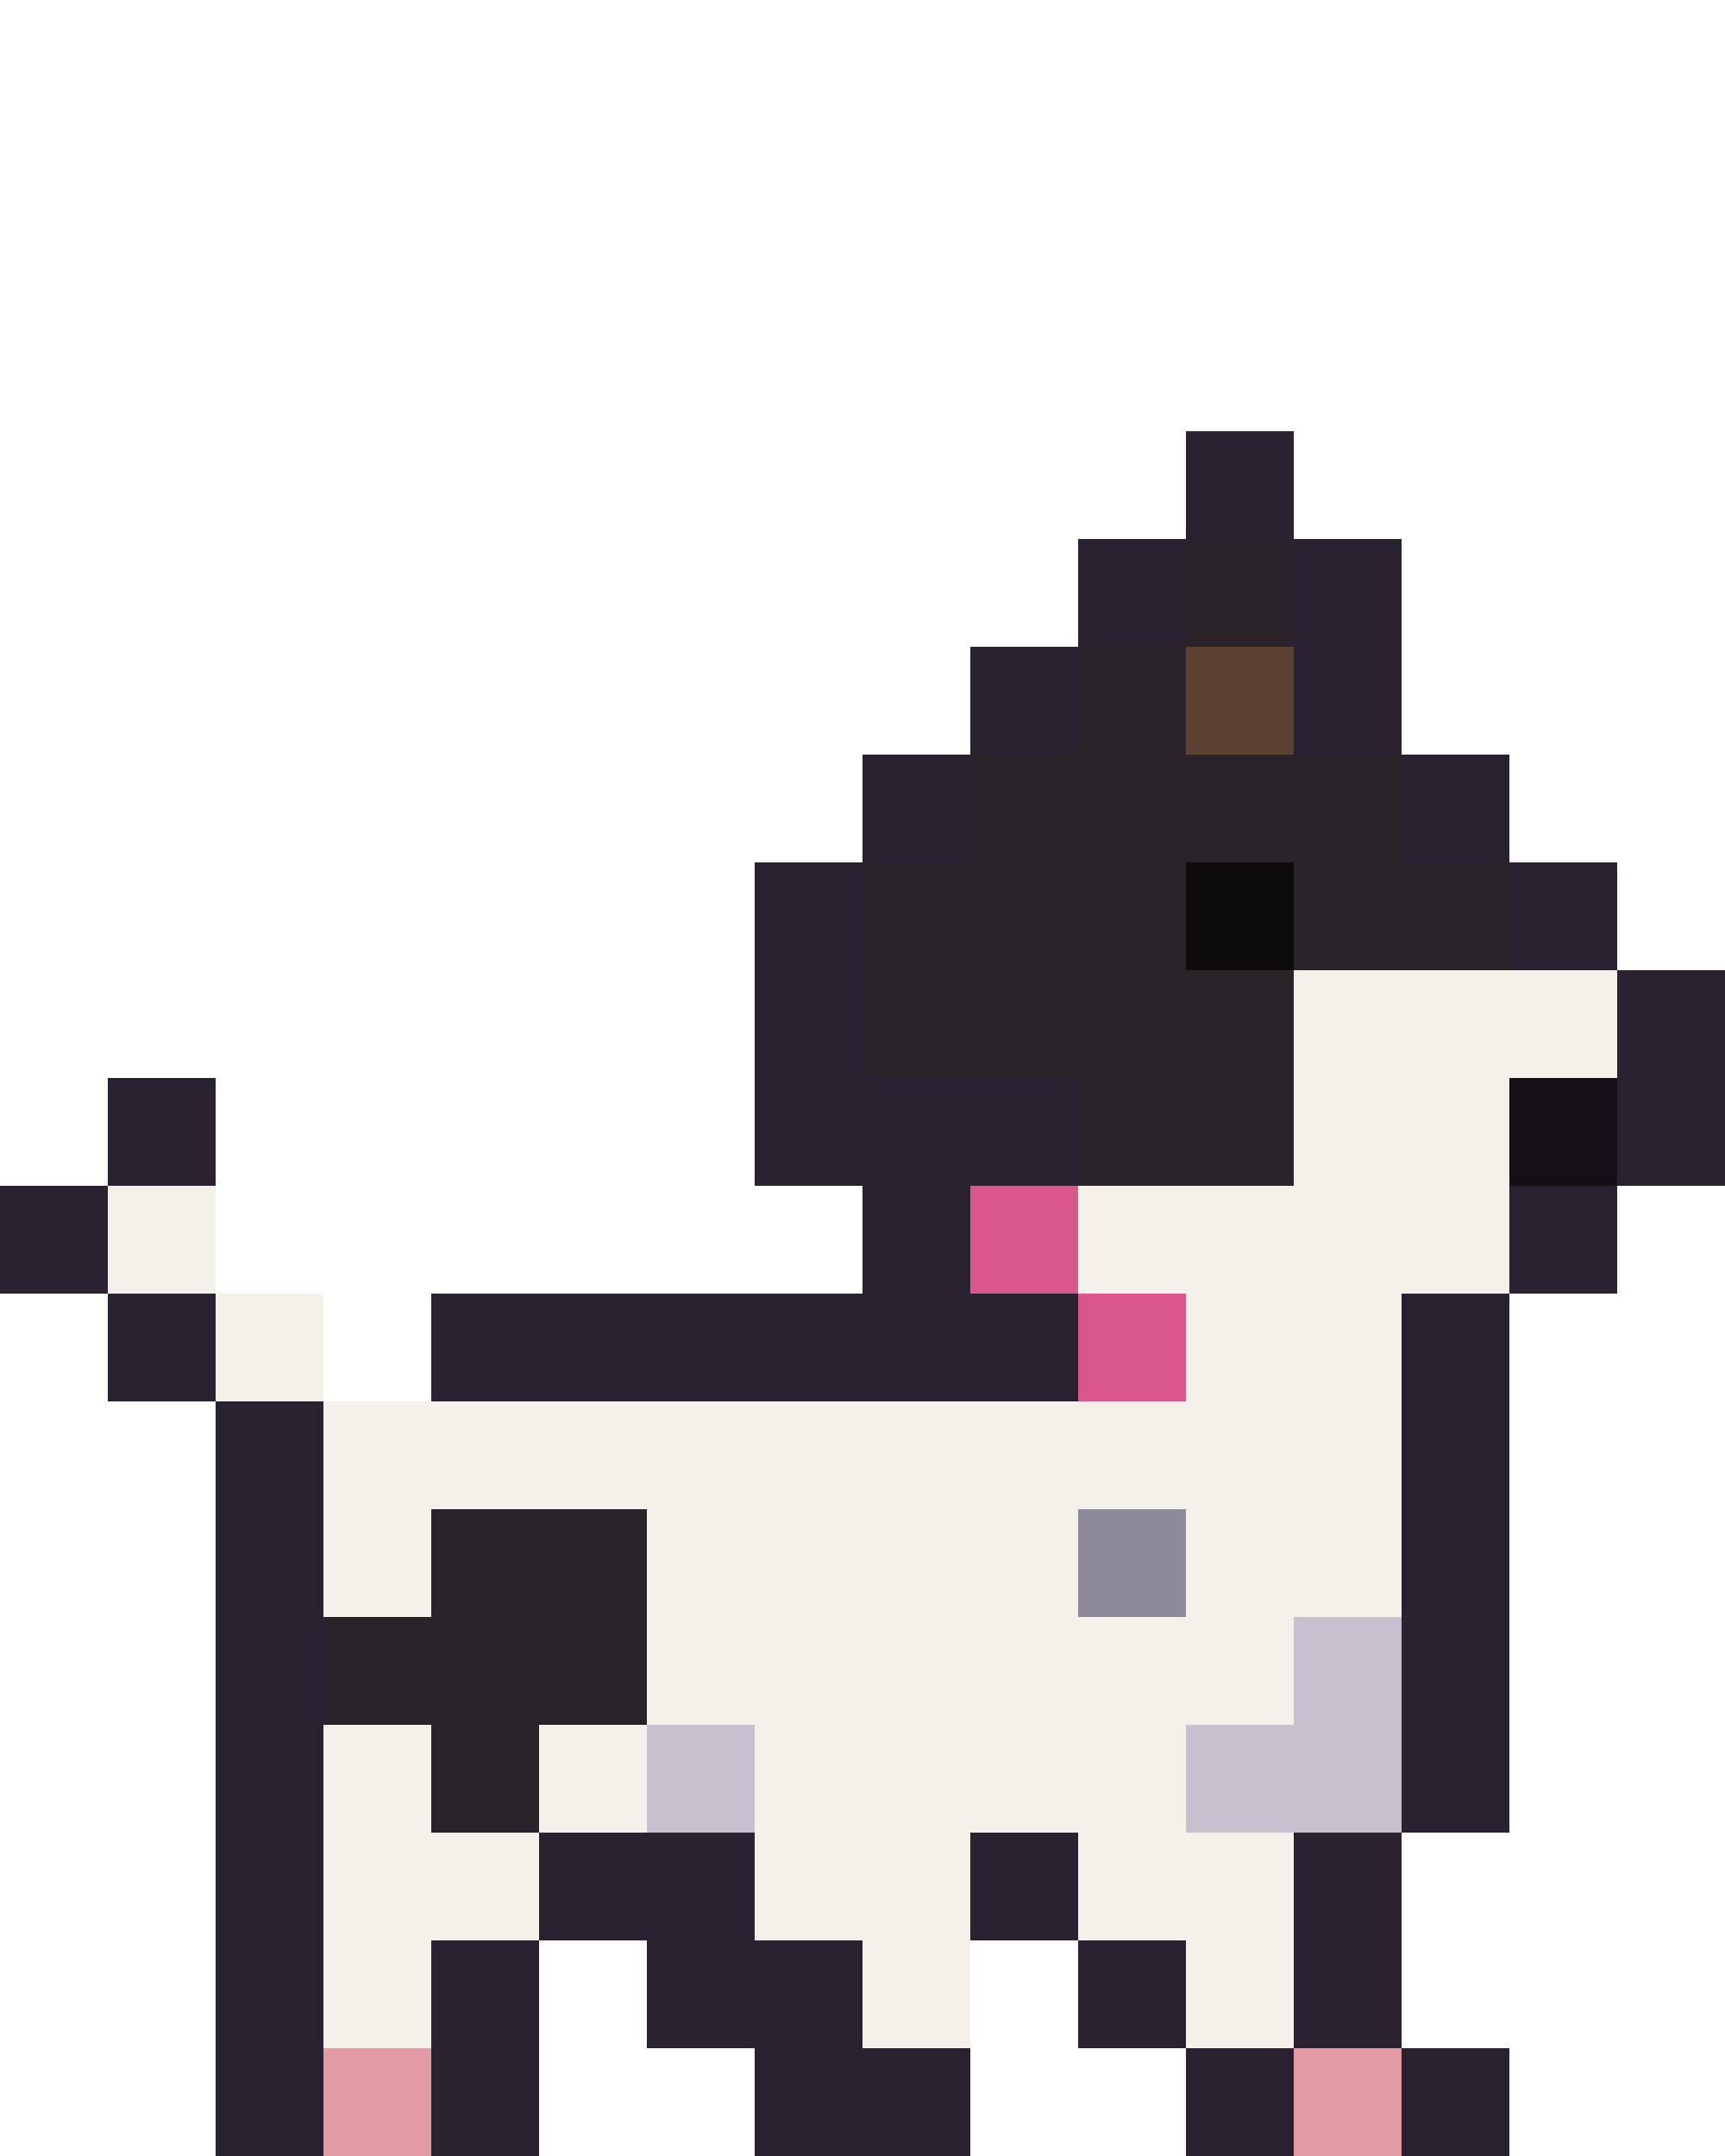
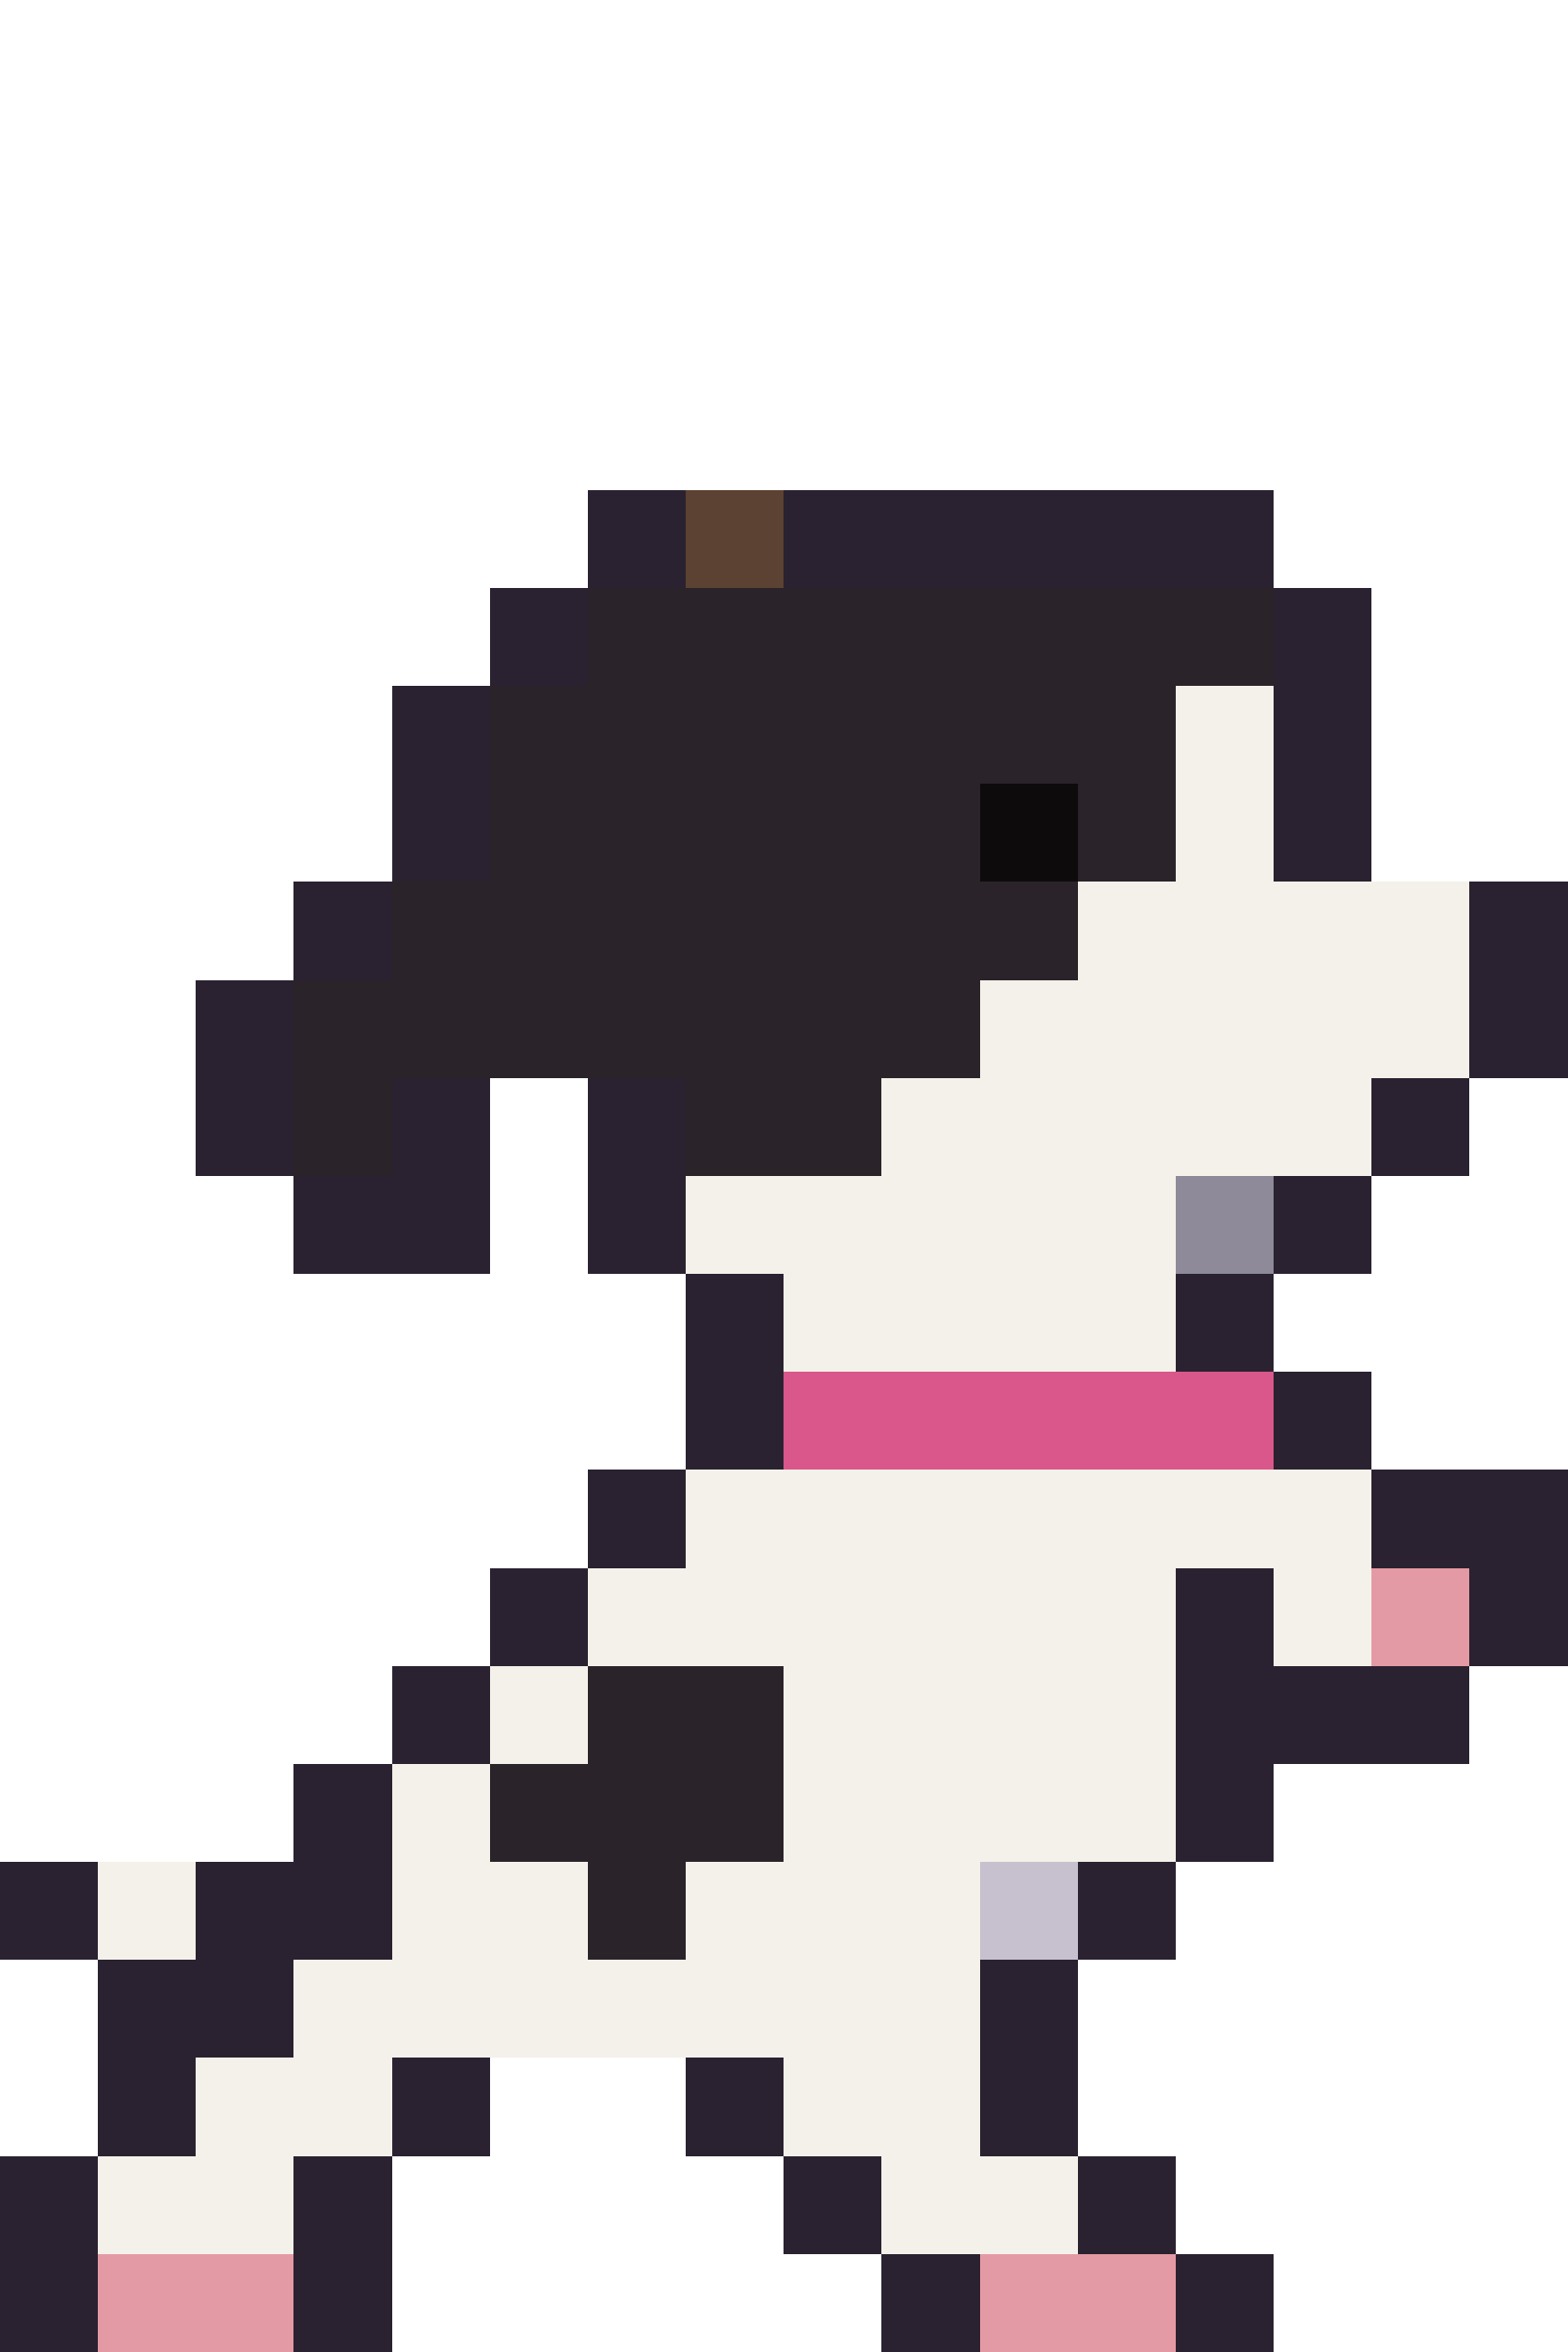
- <svg xmlns="http://www.w3.org/2000/svg" width="16" height="20" viewBox="0 0 16 20" shape-rendering="crispEdges">
-   <rect x="11" y="4" width="1" height="1" fill="#2a2230" />
-   <rect x="10" y="5" width="1" height="1" fill="#2a2230" />
-   <rect x="11" y="5" width="1" height="1" fill="#2a2329" />
-   <rect x="12" y="5" width="1" height="1" fill="#2a2230" />
-   <rect x="9" y="6" width="1" height="1" fill="#2a2230" />
-   <rect x="10" y="6" width="1" height="1" fill="#2a2329" />
-   <rect x="11" y="6" width="1" height="1" fill="#5c4232" />
-   <rect x="12" y="6" width="1" height="1" fill="#2a2230" />
-   <rect x="8" y="7" width="1" height="1" fill="#2a2230" />
-   <rect x="9" y="7" width="4" height="1" fill="#2a2329" />
+ <svg xmlns="http://www.w3.org/2000/svg" width="16" height="24" viewBox="0 0 16 24" shape-rendering="crispEdges">
+   <rect x="6" y="5" width="1" height="1" fill="#2a2230" />
+   <rect x="7" y="5" width="1" height="1" fill="#5c4232" />
+   <rect x="8" y="5" width="5" height="1" fill="#2a2230" />
+   <rect x="5" y="6" width="1" height="1" fill="#2a2230" />
+   <rect x="6" y="6" width="7" height="1" fill="#2a2329" />
+   <rect x="13" y="6" width="1" height="1" fill="#2a2230" />
+   <rect x="4" y="7" width="1" height="1" fill="#2a2230" />
+   <rect x="5" y="7" width="7" height="1" fill="#2a2329" />
+   <rect x="12" y="7" width="1" height="1" fill="#f4f1ea" />
  <rect x="13" y="7" width="1" height="1" fill="#2a2230" />
-   <rect x="7" y="8" width="1" height="1" fill="#2a2230" />
-   <rect x="8" y="8" width="3" height="1" fill="#2a2329" />
-   <rect x="11" y="8" width="1" height="1" fill="#0e0b0d" />
-   <rect x="12" y="8" width="2" height="1" fill="#2a2329" />
-   <rect x="14" y="8" width="1" height="1" fill="#2a2230" />
-   <rect x="7" y="9" width="1" height="1" fill="#2a2230" />
-   <rect x="8" y="9" width="4" height="1" fill="#2a2329" />
-   <rect x="12" y="9" width="3" height="1" fill="#f4f1ea" />
+   <rect x="4" y="8" width="1" height="1" fill="#2a2230" />
+   <rect x="5" y="8" width="5" height="1" fill="#2a2329" />
+   <rect x="10" y="8" width="1" height="1" fill="#0e0b0d" />
+   <rect x="11" y="8" width="1" height="1" fill="#2a2329" />
+   <rect x="12" y="8" width="1" height="1" fill="#f4f1ea" />
+   <rect x="13" y="8" width="1" height="1" fill="#2a2230" />
+   <rect x="3" y="9" width="1" height="1" fill="#2a2230" />
+   <rect x="4" y="9" width="7" height="1" fill="#2a2329" />
+   <rect x="11" y="9" width="4" height="1" fill="#f4f1ea" />
  <rect x="15" y="9" width="1" height="1" fill="#2a2230" />
-   <rect x="1" y="10" width="1" height="1" fill="#2a2230" />
-   <rect x="7" y="10" width="3" height="1" fill="#2a2230" />
-   <rect x="10" y="10" width="2" height="1" fill="#2a2329" />
-   <rect x="12" y="10" width="2" height="1" fill="#f4f1ea" />
-   <rect x="14" y="10" width="1" height="1" fill="#141016" />
+   <rect x="2" y="10" width="1" height="1" fill="#2a2230" />
+   <rect x="3" y="10" width="7" height="1" fill="#2a2329" />
+   <rect x="10" y="10" width="5" height="1" fill="#f4f1ea" />
  <rect x="15" y="10" width="1" height="1" fill="#2a2230" />
-   <rect x="0" y="11" width="1" height="1" fill="#2a2230" />
-   <rect x="1" y="11" width="1" height="1" fill="#f4f1ea" />
-   <rect x="8" y="11" width="1" height="1" fill="#2a2230" />
-   <rect x="9" y="11" width="1" height="1" fill="#d9578a" />
-   <rect x="10" y="11" width="4" height="1" fill="#f4f1ea" />
+   <rect x="2" y="11" width="1" height="1" fill="#2a2230" />
+   <rect x="3" y="11" width="1" height="1" fill="#2a2329" />
+   <rect x="4" y="11" width="1" height="1" fill="#2a2230" />
+   <rect x="6" y="11" width="1" height="1" fill="#2a2230" />
+   <rect x="7" y="11" width="2" height="1" fill="#2a2329" />
+   <rect x="9" y="11" width="5" height="1" fill="#f4f1ea" />
  <rect x="14" y="11" width="1" height="1" fill="#2a2230" />
-   <rect x="1" y="12" width="1" height="1" fill="#2a2230" />
-   <rect x="2" y="12" width="1" height="1" fill="#f4f1ea" />
-   <rect x="4" y="12" width="6" height="1" fill="#2a2230" />
-   <rect x="10" y="12" width="1" height="1" fill="#d9578a" />
-   <rect x="11" y="12" width="2" height="1" fill="#f4f1ea" />
+   <rect x="3" y="12" width="2" height="1" fill="#2a2230" />
+   <rect x="6" y="12" width="1" height="1" fill="#2a2230" />
+   <rect x="7" y="12" width="5" height="1" fill="#f4f1ea" />
+   <rect x="12" y="12" width="1" height="1" fill="#8f8a99" />
  <rect x="13" y="12" width="1" height="1" fill="#2a2230" />
-   <rect x="2" y="13" width="1" height="1" fill="#2a2230" />
-   <rect x="3" y="13" width="10" height="1" fill="#f4f1ea" />
-   <rect x="13" y="13" width="1" height="1" fill="#2a2230" />
-   <rect x="2" y="14" width="1" height="1" fill="#2a2230" />
-   <rect x="3" y="14" width="1" height="1" fill="#f4f1ea" />
-   <rect x="4" y="14" width="2" height="1" fill="#2a2329" />
-   <rect x="6" y="14" width="4" height="1" fill="#f4f1ea" />
-   <rect x="10" y="14" width="1" height="1" fill="#8f8a99" />
-   <rect x="11" y="14" width="2" height="1" fill="#f4f1ea" />
+   <rect x="7" y="13" width="1" height="1" fill="#2a2230" />
+   <rect x="8" y="13" width="4" height="1" fill="#f4f1ea" />
+   <rect x="12" y="13" width="1" height="1" fill="#2a2230" />
+   <rect x="7" y="14" width="1" height="1" fill="#2a2230" />
+   <rect x="8" y="14" width="5" height="1" fill="#d9578a" />
  <rect x="13" y="14" width="1" height="1" fill="#2a2230" />
-   <rect x="2" y="15" width="1" height="1" fill="#2a2230" />
-   <rect x="3" y="15" width="3" height="1" fill="#2a2329" />
-   <rect x="6" y="15" width="6" height="1" fill="#f4f1ea" />
-   <rect x="12" y="15" width="1" height="1" fill="#c7c1cf" />
-   <rect x="13" y="15" width="1" height="1" fill="#2a2230" />
-   <rect x="2" y="16" width="1" height="1" fill="#2a2230" />
-   <rect x="3" y="16" width="1" height="1" fill="#f4f1ea" />
-   <rect x="4" y="16" width="1" height="1" fill="#2a2329" />
-   <rect x="5" y="16" width="1" height="1" fill="#f4f1ea" />
-   <rect x="6" y="16" width="1" height="1" fill="#c7c1cf" />
-   <rect x="7" y="16" width="4" height="1" fill="#f4f1ea" />
-   <rect x="11" y="16" width="2" height="1" fill="#c7c1cf" />
-   <rect x="13" y="16" width="1" height="1" fill="#2a2230" />
-   <rect x="2" y="17" width="1" height="1" fill="#2a2230" />
-   <rect x="3" y="17" width="2" height="1" fill="#f4f1ea" />
-   <rect x="5" y="17" width="2" height="1" fill="#2a2230" />
-   <rect x="7" y="17" width="2" height="1" fill="#f4f1ea" />
-   <rect x="9" y="17" width="1" height="1" fill="#2a2230" />
-   <rect x="10" y="17" width="2" height="1" fill="#f4f1ea" />
-   <rect x="12" y="17" width="1" height="1" fill="#2a2230" />
-   <rect x="2" y="18" width="1" height="1" fill="#2a2230" />
-   <rect x="3" y="18" width="1" height="1" fill="#f4f1ea" />
-   <rect x="4" y="18" width="1" height="1" fill="#2a2230" />
-   <rect x="6" y="18" width="2" height="1" fill="#2a2230" />
-   <rect x="8" y="18" width="1" height="1" fill="#f4f1ea" />
-   <rect x="10" y="18" width="1" height="1" fill="#2a2230" />
-   <rect x="11" y="18" width="1" height="1" fill="#f4f1ea" />
+   <rect x="6" y="15" width="1" height="1" fill="#2a2230" />
+   <rect x="7" y="15" width="7" height="1" fill="#f4f1ea" />
+   <rect x="14" y="15" width="2" height="1" fill="#2a2230" />
+   <rect x="5" y="16" width="1" height="1" fill="#2a2230" />
+   <rect x="6" y="16" width="6" height="1" fill="#f4f1ea" />
+   <rect x="12" y="16" width="1" height="1" fill="#2a2230" />
+   <rect x="13" y="16" width="1" height="1" fill="#f4f1ea" />
+   <rect x="14" y="16" width="1" height="1" fill="#e49aa4" />
+   <rect x="15" y="16" width="1" height="1" fill="#2a2230" />
+   <rect x="4" y="17" width="1" height="1" fill="#2a2230" />
+   <rect x="5" y="17" width="1" height="1" fill="#f4f1ea" />
+   <rect x="6" y="17" width="2" height="1" fill="#2a2329" />
+   <rect x="8" y="17" width="4" height="1" fill="#f4f1ea" />
+   <rect x="12" y="17" width="3" height="1" fill="#2a2230" />
+   <rect x="3" y="18" width="1" height="1" fill="#2a2230" />
+   <rect x="4" y="18" width="1" height="1" fill="#f4f1ea" />
+   <rect x="5" y="18" width="3" height="1" fill="#2a2329" />
+   <rect x="8" y="18" width="4" height="1" fill="#f4f1ea" />
  <rect x="12" y="18" width="1" height="1" fill="#2a2230" />
-   <rect x="2" y="19" width="1" height="1" fill="#2a2230" />
-   <rect x="3" y="19" width="1" height="1" fill="#e49aa4" />
-   <rect x="4" y="19" width="1" height="1" fill="#2a2230" />
-   <rect x="7" y="19" width="2" height="1" fill="#2a2230" />
+   <rect x="0" y="19" width="1" height="1" fill="#2a2230" />
+   <rect x="1" y="19" width="1" height="1" fill="#f4f1ea" />
+   <rect x="2" y="19" width="2" height="1" fill="#2a2230" />
+   <rect x="4" y="19" width="2" height="1" fill="#f4f1ea" />
+   <rect x="6" y="19" width="1" height="1" fill="#2a2329" />
+   <rect x="7" y="19" width="3" height="1" fill="#f4f1ea" />
+   <rect x="10" y="19" width="1" height="1" fill="#c7c1cf" />
  <rect x="11" y="19" width="1" height="1" fill="#2a2230" />
-   <rect x="12" y="19" width="1" height="1" fill="#e49aa4" />
-   <rect x="13" y="19" width="1" height="1" fill="#2a2230" />
+   <rect x="1" y="20" width="2" height="1" fill="#2a2230" />
+   <rect x="3" y="20" width="7" height="1" fill="#f4f1ea" />
+   <rect x="10" y="20" width="1" height="1" fill="#2a2230" />
+   <rect x="1" y="21" width="1" height="1" fill="#2a2230" />
+   <rect x="2" y="21" width="2" height="1" fill="#f4f1ea" />
+   <rect x="4" y="21" width="1" height="1" fill="#2a2230" />
+   <rect x="7" y="21" width="1" height="1" fill="#2a2230" />
+   <rect x="8" y="21" width="2" height="1" fill="#f4f1ea" />
+   <rect x="10" y="21" width="1" height="1" fill="#2a2230" />
+   <rect x="0" y="22" width="1" height="1" fill="#2a2230" />
+   <rect x="1" y="22" width="2" height="1" fill="#f4f1ea" />
+   <rect x="3" y="22" width="1" height="1" fill="#2a2230" />
+   <rect x="8" y="22" width="1" height="1" fill="#2a2230" />
+   <rect x="9" y="22" width="2" height="1" fill="#f4f1ea" />
+   <rect x="11" y="22" width="1" height="1" fill="#2a2230" />
+   <rect x="0" y="23" width="1" height="1" fill="#2a2230" />
+   <rect x="1" y="23" width="2" height="1" fill="#e49aa4" />
+   <rect x="3" y="23" width="1" height="1" fill="#2a2230" />
+   <rect x="9" y="23" width="1" height="1" fill="#2a2230" />
+   <rect x="10" y="23" width="2" height="1" fill="#e49aa4" />
+   <rect x="12" y="23" width="1" height="1" fill="#2a2230" />
</svg>
